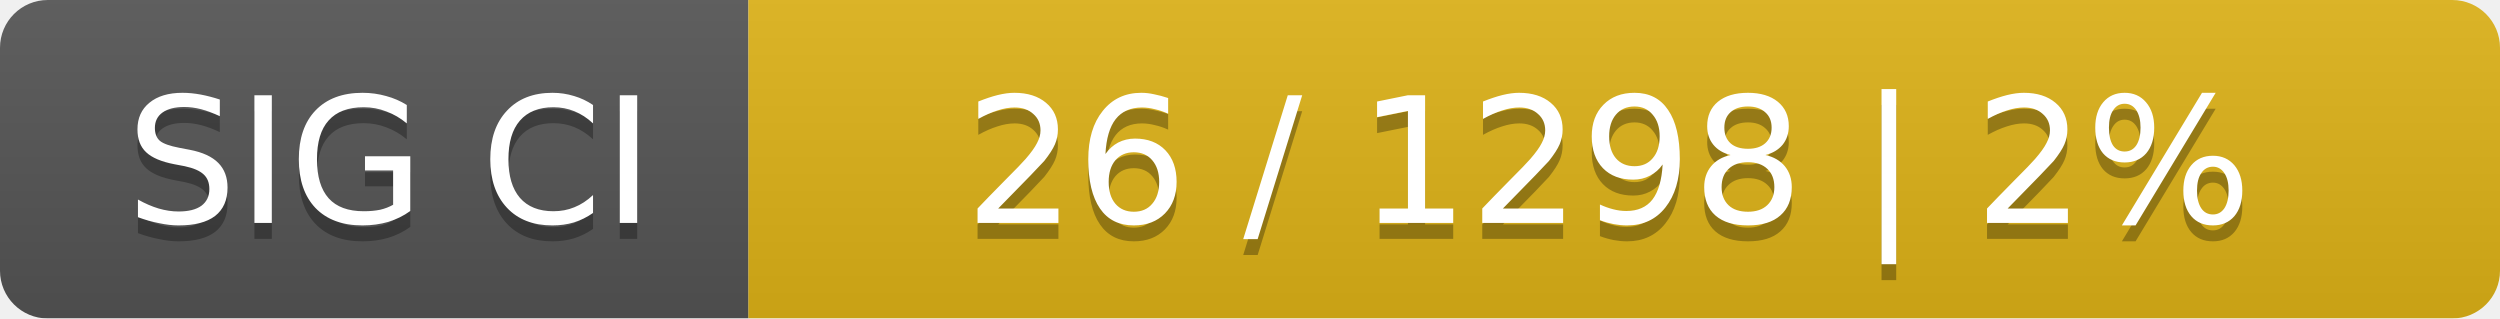
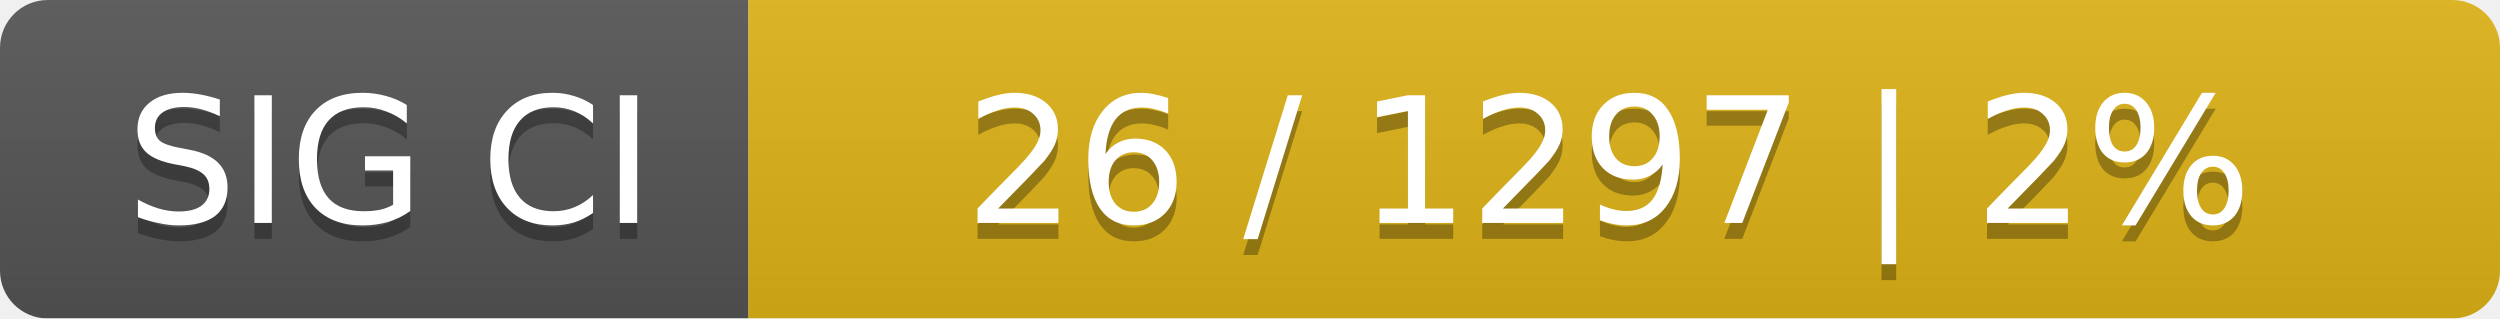
<svg xmlns="http://www.w3.org/2000/svg" width="157" height="20">
  <linearGradient id="smooth" x2="0" y2="100%">
    <stop offset="0" stop-color="#bbb" stop-opacity=".1" />
    <stop offset="1" stop-opacity=".1" />
  </linearGradient>
  <mask id="round">
    <rect width="157" height="20" rx="3" fill="#fff" />
  </mask>
  <g mask="url(#round)">
    <rect width="47" height="20" fill="#555" />
    <rect x="47" width="110" height="20" fill="#dfb317" />
    <rect width="157" height="20" fill="url(#smooth)" />
  </g>
  <g fill="#fff" text-anchor="middle" font-family="DejaVu Sans,Verdana,Geneva,sans-serif" font-size="11">
    <text x="24.5" y="15" fill="#010101" fill-opacity=".3">SIG CI</text>
    <text x="24.5" y="14">SIG CI</text>
-     <text x="101" y="15" fill="#010101" fill-opacity=".3">26 / 1298    |    2%</text>
-     <text x="101" y="14">26 / 1298    |    2%</text>
+     <text x="101" y="15" fill="#010101" fill-opacity=".3">26 / 1297    |    2%</text>
+     <text x="101" y="14">26 / 1297    |    2%</text>
  </g>
</svg>
